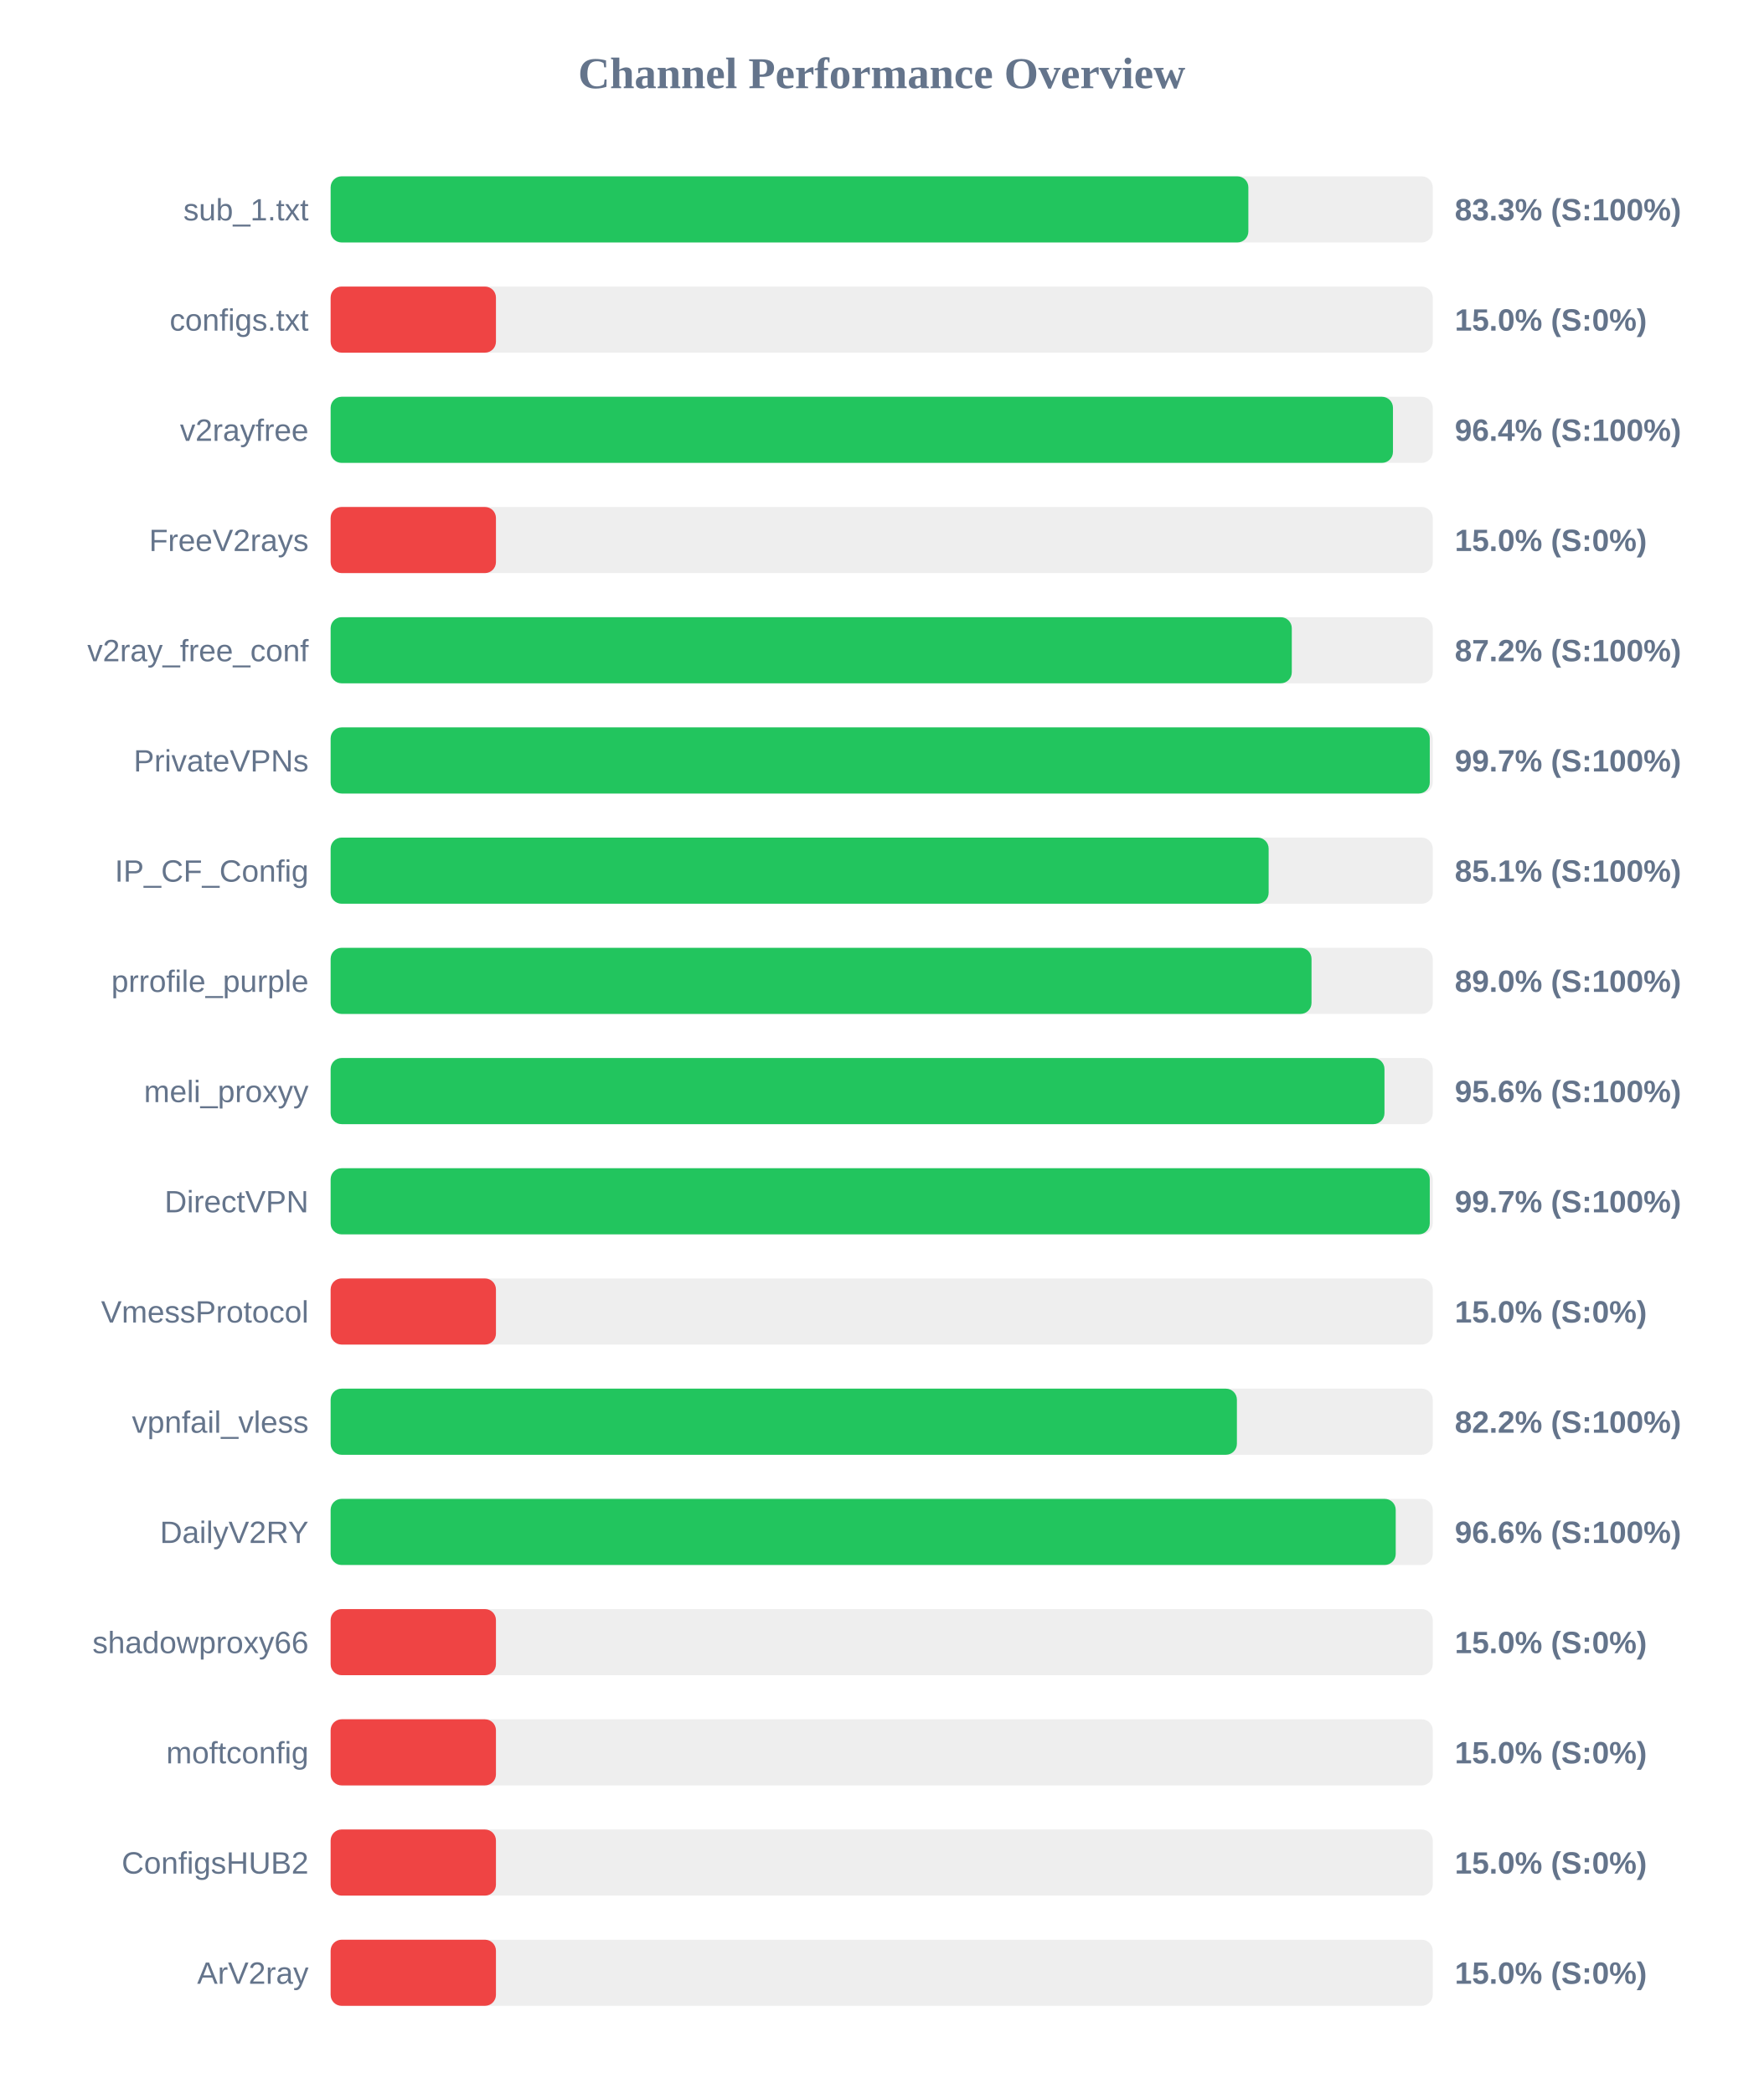
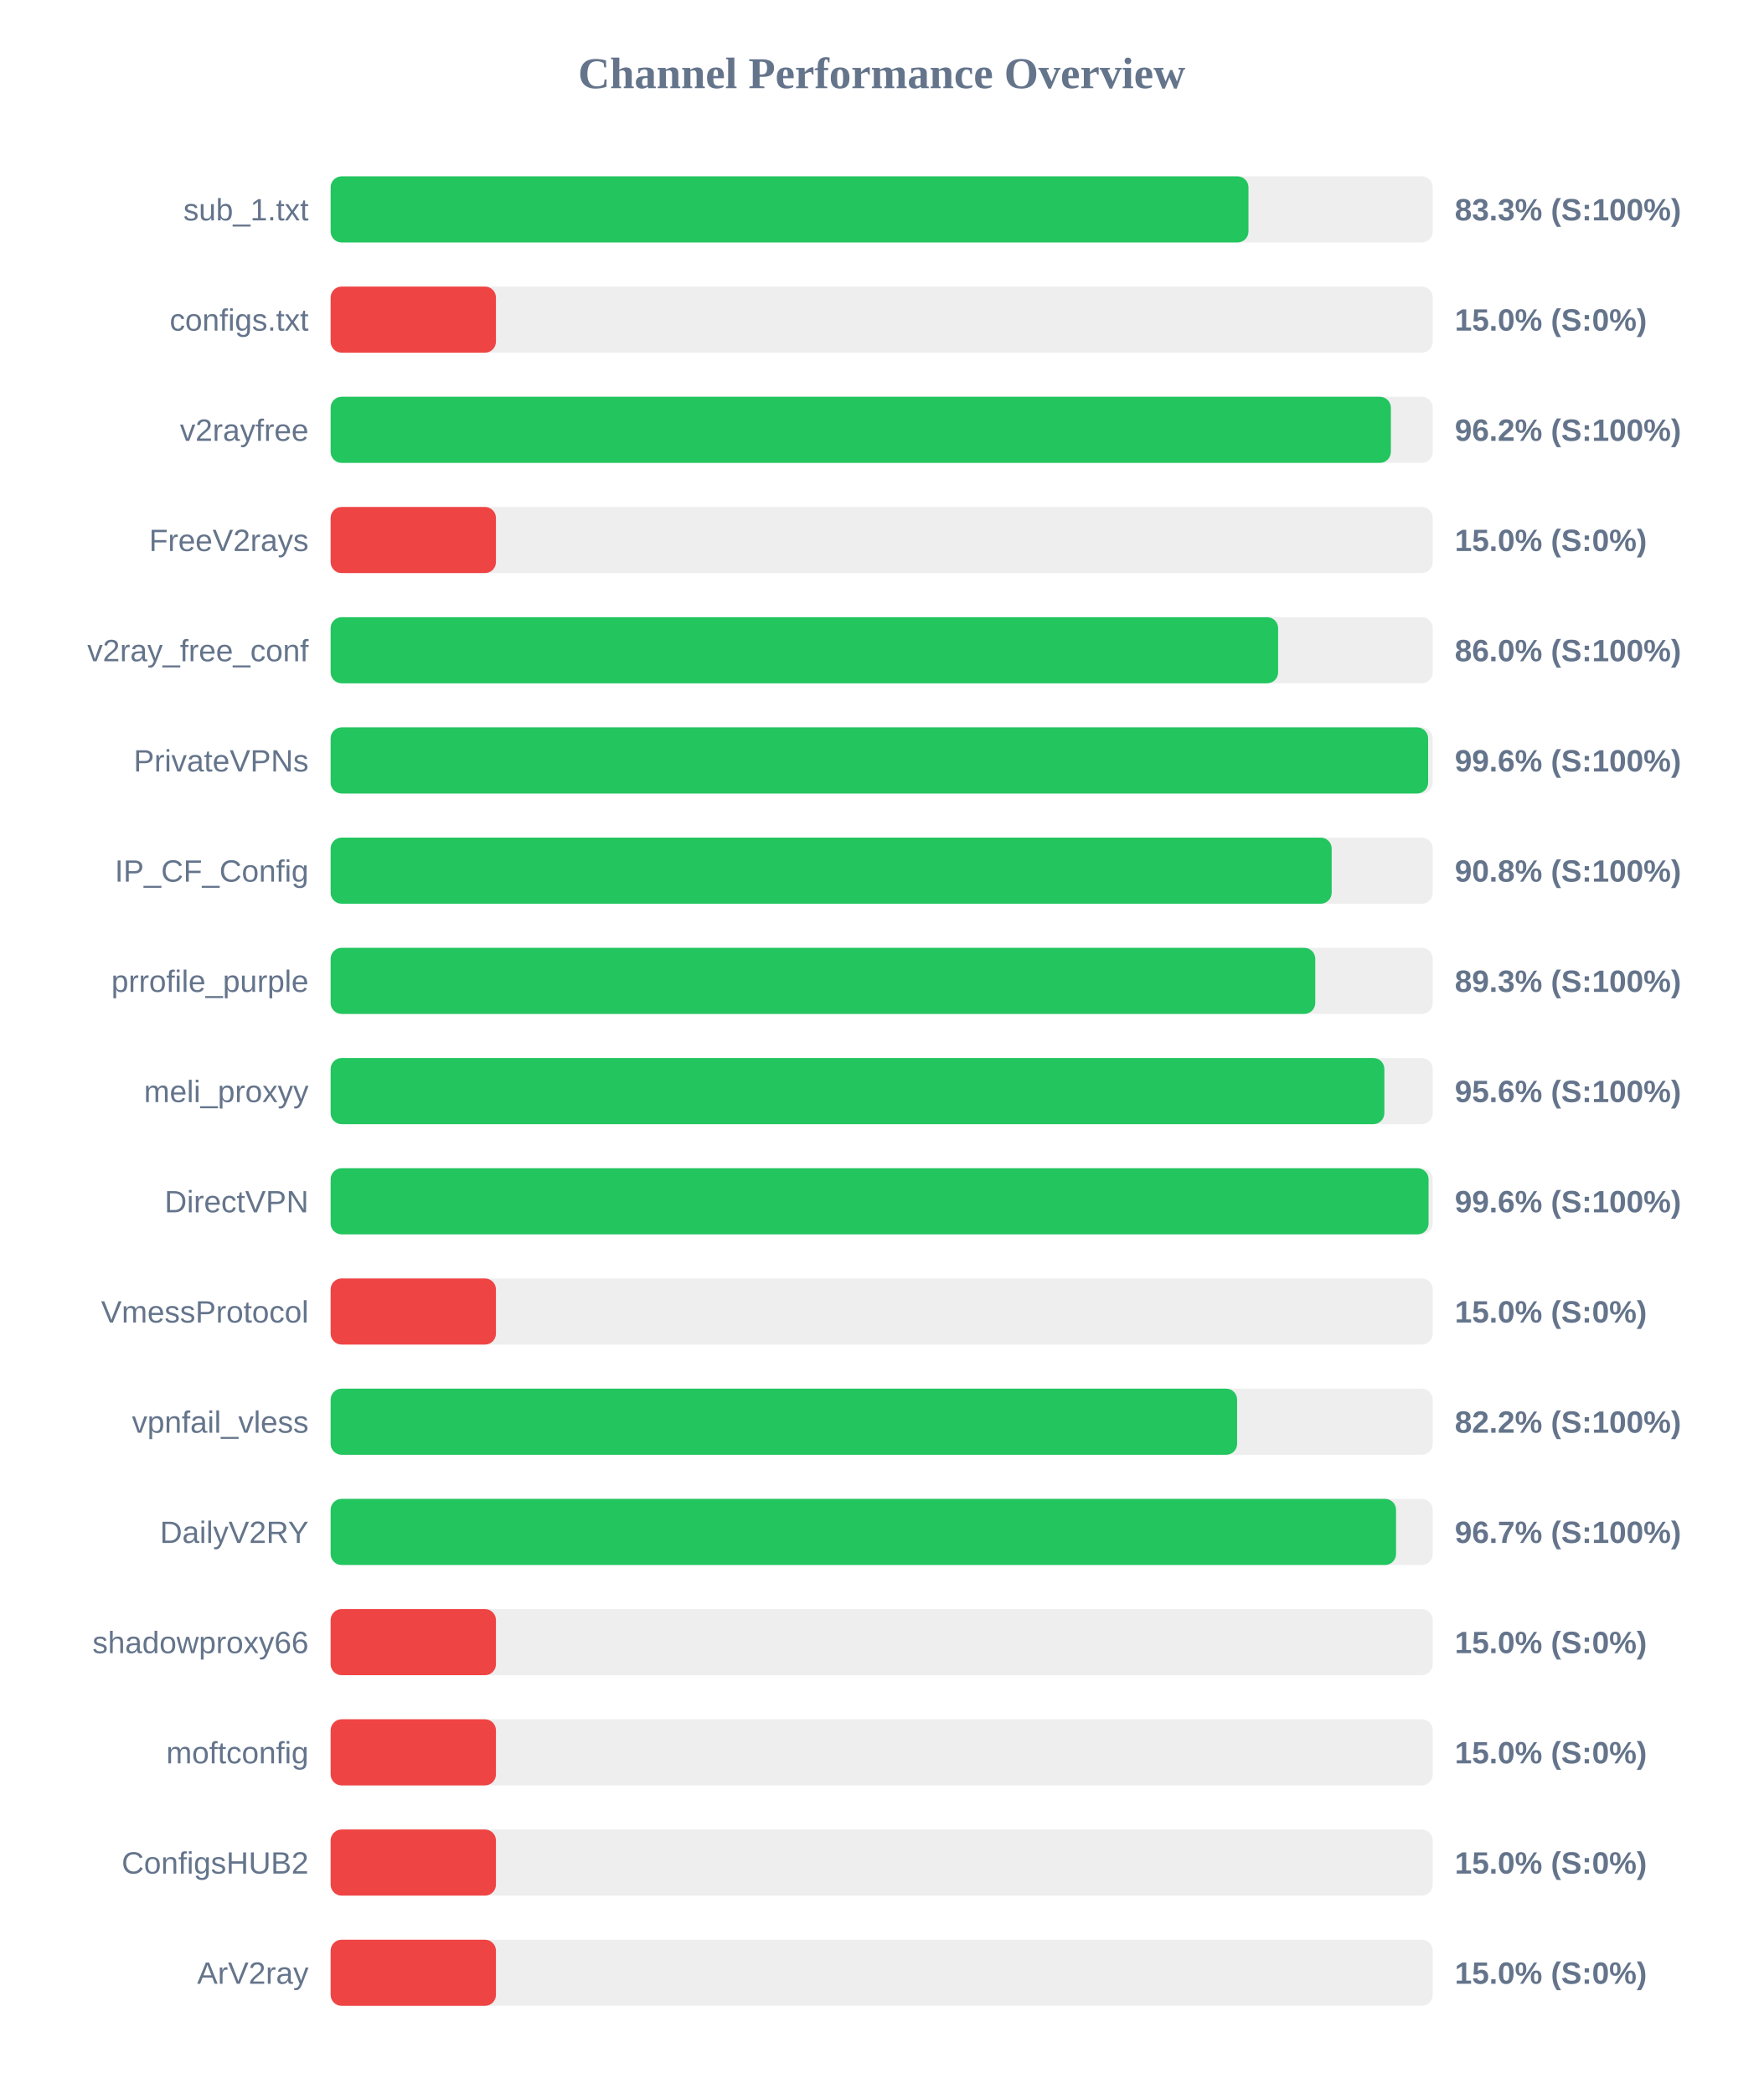
<svg xmlns="http://www.w3.org/2000/svg" width="800" height="950" version="1.1">
  <style>
        .row { font: 14px Arial; fill: #64748b; }
        .score { font: bold 14px Arial; fill: #64748b; }
    </style>
  <text x="400" y="40" text-anchor="middle" font-size="20px" font-weight="bold" fill="#64748b">Channel Performance Overview</text>
  <rect x="150" y="80" width="500" height="30" fill="#eee" rx="5" />
-   <rect x="150" y="80" width="416.35" height="30" fill="#22c55e" rx="5" />
+   <rect x="150" y="80" width="416.4" height="30" fill="#22c55e" rx="5" />
  <text x="140" y="100" text-anchor="end" class="row">sub_1.txt</text>
  <text x="660" y="100" text-anchor="start" class="score">83.3% (S:100%)</text>
  <rect x="150" y="130" width="500" height="30" fill="#eee" rx="5" />
  <rect x="150" y="130" width="75.0" height="30" fill="#ef4444" rx="5" />
  <text x="140" y="150" text-anchor="end" class="row">configs.txt</text>
  <text x="660" y="150" text-anchor="start" class="score">15.0% (S:0%)</text>
  <rect x="150" y="180" width="500" height="30" fill="#eee" rx="5" />
-   <rect x="150" y="180" width="481.95" height="30" fill="#22c55e" rx="5" />
+   <rect x="150" y="180" width="481.0" height="30" fill="#22c55e" rx="5" />
  <text x="140" y="200" text-anchor="end" class="row">v2rayfree</text>
-   <text x="660" y="200" text-anchor="start" class="score">96.4% (S:100%)</text>
+   <text x="660" y="200" text-anchor="start" class="score">96.2% (S:100%)</text>
  <rect x="150" y="230" width="500" height="30" fill="#eee" rx="5" />
  <rect x="150" y="230" width="75.0" height="30" fill="#ef4444" rx="5" />
  <text x="140" y="250" text-anchor="end" class="row">FreeV2rays</text>
  <text x="660" y="250" text-anchor="start" class="score">15.0% (S:0%)</text>
  <rect x="150" y="280" width="500" height="30" fill="#eee" rx="5" />
-   <rect x="150" y="280" width="436.05" height="30" fill="#22c55e" rx="5" />
+   <rect x="150" y="280" width="429.85" height="30" fill="#22c55e" rx="5" />
  <text x="140" y="300" text-anchor="end" class="row">v2ray_free_conf</text>
-   <text x="660" y="300" text-anchor="start" class="score">87.2% (S:100%)</text>
+   <text x="660" y="300" text-anchor="start" class="score">86.0% (S:100%)</text>
  <rect x="150" y="330" width="500" height="30" fill="#eee" rx="5" />
-   <rect x="150" y="330" width="498.65" height="30" fill="#22c55e" rx="5" />
+   <rect x="150" y="330" width="497.9" height="30" fill="#22c55e" rx="5" />
  <text x="140" y="350" text-anchor="end" class="row">PrivateVPNs</text>
-   <text x="660" y="350" text-anchor="start" class="score">99.7% (S:100%)</text>
+   <text x="660" y="350" text-anchor="start" class="score">99.6% (S:100%)</text>
  <rect x="150" y="380" width="500" height="30" fill="#eee" rx="5" />
-   <rect x="150" y="380" width="425.55" height="30" fill="#22c55e" rx="5" />
+   <rect x="150" y="380" width="454.15" height="30" fill="#22c55e" rx="5" />
  <text x="140" y="400" text-anchor="end" class="row">IP_CF_Config</text>
-   <text x="660" y="400" text-anchor="start" class="score">85.1% (S:100%)</text>
+   <text x="660" y="400" text-anchor="start" class="score">90.8% (S:100%)</text>
  <rect x="150" y="430" width="500" height="30" fill="#eee" rx="5" />
-   <rect x="150" y="430" width="445.0" height="30" fill="#22c55e" rx="5" />
+   <rect x="150" y="430" width="446.7" height="30" fill="#22c55e" rx="5" />
  <text x="140" y="450" text-anchor="end" class="row">prrofile_purple</text>
-   <text x="660" y="450" text-anchor="start" class="score">89.0% (S:100%)</text>
+   <text x="660" y="450" text-anchor="start" class="score">89.3% (S:100%)</text>
  <rect x="150" y="480" width="500" height="30" fill="#eee" rx="5" />
-   <rect x="150" y="480" width="478.1" height="30" fill="#22c55e" rx="5" />
+   <rect x="150" y="480" width="478.05" height="30" fill="#22c55e" rx="5" />
  <text x="140" y="500" text-anchor="end" class="row">meli_proxyy</text>
  <text x="660" y="500" text-anchor="start" class="score">95.6% (S:100%)</text>
  <rect x="150" y="530" width="500" height="30" fill="#eee" rx="5" />
-   <rect x="150" y="530" width="498.65" height="30" fill="#22c55e" rx="5" />
+   <rect x="150" y="530" width="498.1" height="30" fill="#22c55e" rx="5" />
  <text x="140" y="550" text-anchor="end" class="row">DirectVPN</text>
-   <text x="660" y="550" text-anchor="start" class="score">99.7% (S:100%)</text>
+   <text x="660" y="550" text-anchor="start" class="score">99.6% (S:100%)</text>
  <rect x="150" y="580" width="500" height="30" fill="#eee" rx="5" />
  <rect x="150" y="580" width="75.0" height="30" fill="#ef4444" rx="5" />
  <text x="140" y="600" text-anchor="end" class="row">VmessProtocol</text>
  <text x="660" y="600" text-anchor="start" class="score">15.0% (S:0%)</text>
  <rect x="150" y="630" width="500" height="30" fill="#eee" rx="5" />
-   <rect x="150" y="630" width="411.15" height="30" fill="#22c55e" rx="5" />
+   <rect x="150" y="630" width="411.25" height="30" fill="#22c55e" rx="5" />
  <text x="140" y="650" text-anchor="end" class="row">vpnfail_vless</text>
  <text x="660" y="650" text-anchor="start" class="score">82.2% (S:100%)</text>
  <rect x="150" y="680" width="500" height="30" fill="#eee" rx="5" />
-   <rect x="150" y="680" width="483.2" height="30" fill="#22c55e" rx="5" />
+   <rect x="150" y="680" width="483.35" height="30" fill="#22c55e" rx="5" />
  <text x="140" y="700" text-anchor="end" class="row">DailyV2RY</text>
-   <text x="660" y="700" text-anchor="start" class="score">96.6% (S:100%)</text>
+   <text x="660" y="700" text-anchor="start" class="score">96.7% (S:100%)</text>
  <rect x="150" y="730" width="500" height="30" fill="#eee" rx="5" />
  <rect x="150" y="730" width="75.0" height="30" fill="#ef4444" rx="5" />
  <text x="140" y="750" text-anchor="end" class="row">shadowproxy66</text>
  <text x="660" y="750" text-anchor="start" class="score">15.0% (S:0%)</text>
  <rect x="150" y="780" width="500" height="30" fill="#eee" rx="5" />
  <rect x="150" y="780" width="75.0" height="30" fill="#ef4444" rx="5" />
  <text x="140" y="800" text-anchor="end" class="row">moftconfig</text>
  <text x="660" y="800" text-anchor="start" class="score">15.0% (S:0%)</text>
  <rect x="150" y="830" width="500" height="30" fill="#eee" rx="5" />
  <rect x="150" y="830" width="75.0" height="30" fill="#ef4444" rx="5" />
  <text x="140" y="850" text-anchor="end" class="row">ConfigsHUB2</text>
  <text x="660" y="850" text-anchor="start" class="score">15.0% (S:0%)</text>
  <rect x="150" y="880" width="500" height="30" fill="#eee" rx="5" />
  <rect x="150" y="880" width="75.0" height="30" fill="#ef4444" rx="5" />
  <text x="140" y="900" text-anchor="end" class="row">ArV2ray</text>
  <text x="660" y="900" text-anchor="start" class="score">15.0% (S:0%)</text>
</svg>
